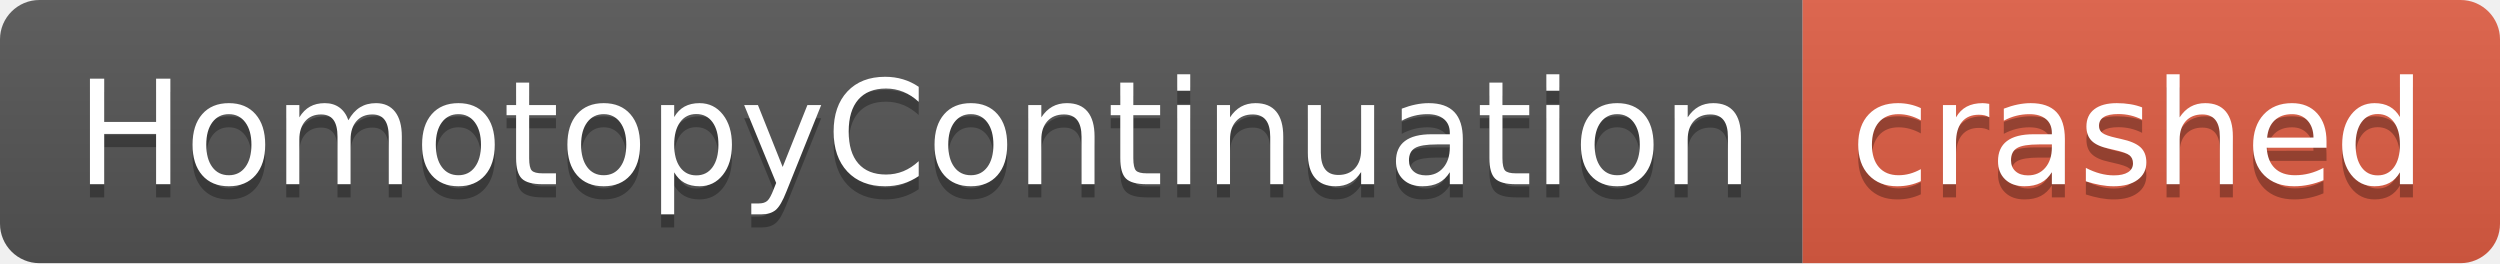
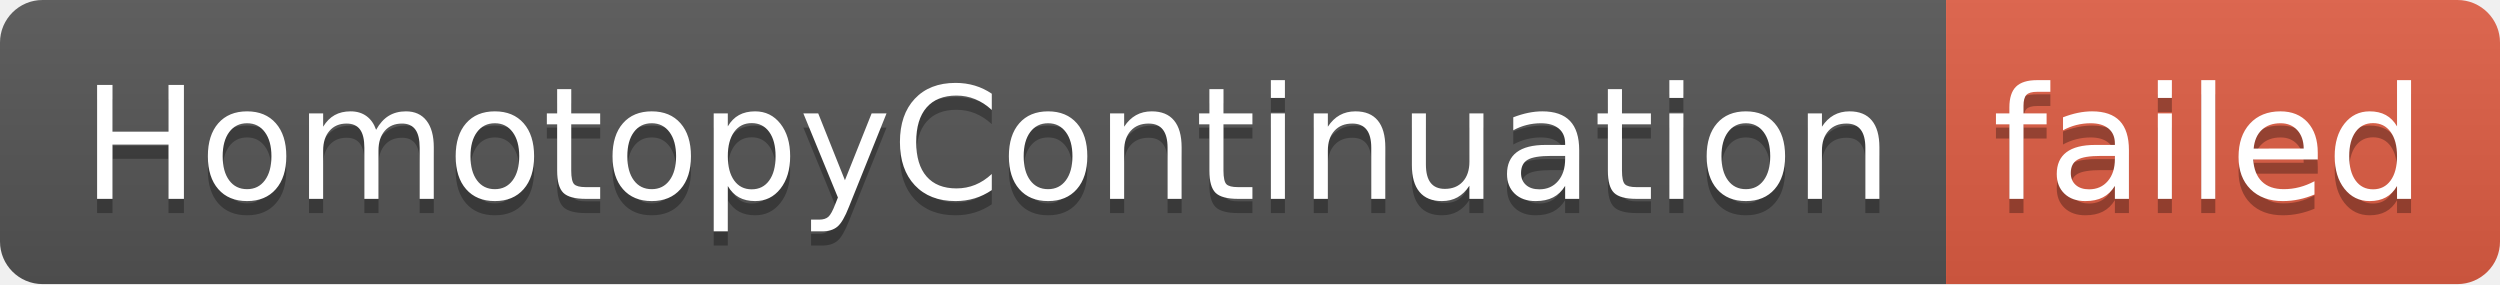
- <svg xmlns="http://www.w3.org/2000/svg" width="190" height="20" role="img" aria-label="HomotopyContinuation: crashed">
+ <svg xmlns="http://www.w3.org/2000/svg" width="176" height="20" role="img" aria-label="HomotopyContinuation: failed">
  <linearGradient id="s" x2="0" y2="100%">
    <stop offset="0" stop-color="#bbb" stop-opacity=".1" />
    <stop offset="1" stop-opacity=".1" />
  </linearGradient>
  <clipPath id="r">
-     <rect width="190" height="20" rx="3" fill="#fff" />
+     <rect width="176" height="20" rx="3" fill="#fff" />
  </clipPath>
  <g clip-path="url(#r)">
    <rect width="137" height="20" fill="#555" />
-     <rect x="137" width="53" height="20" fill="#e05d44" />
-     <rect width="190" height="20" fill="url(#s)" />
+     <rect x="137" width="39" height="20" fill="#e05d44" />
+     <rect width="176" height="20" fill="url(#s)" />
  </g>
  <g fill="#fff" text-anchor="middle" font-family="Verdana,Geneva,DejaVu Sans,sans-serif" text-rendering="geometricPrecision" font-size="110">
    <text aria-hidden="true" x="695" y="150" fill="#010101" fill-opacity=".3" transform="scale(.1)" textLength="1270">HomotopyContinuation</text>
    <text x="695" y="140" transform="scale(.1)" fill="#fff" textLength="1270">HomotopyContinuation</text>
-     <text aria-hidden="true" x="1625" y="150" fill="#010101" fill-opacity=".3" transform="scale(.1)" textLength="430">crashed</text>
-     <text x="1625" y="140" transform="scale(.1)" fill="#fff" textLength="430">crashed</text>
+     <text aria-hidden="true" x="1555" y="150" fill="#010101" fill-opacity=".3" transform="scale(.1)" textLength="290">failed</text>
+     <text x="1555" y="140" transform="scale(.1)" fill="#fff" textLength="290">failed</text>
  </g>
</svg>
